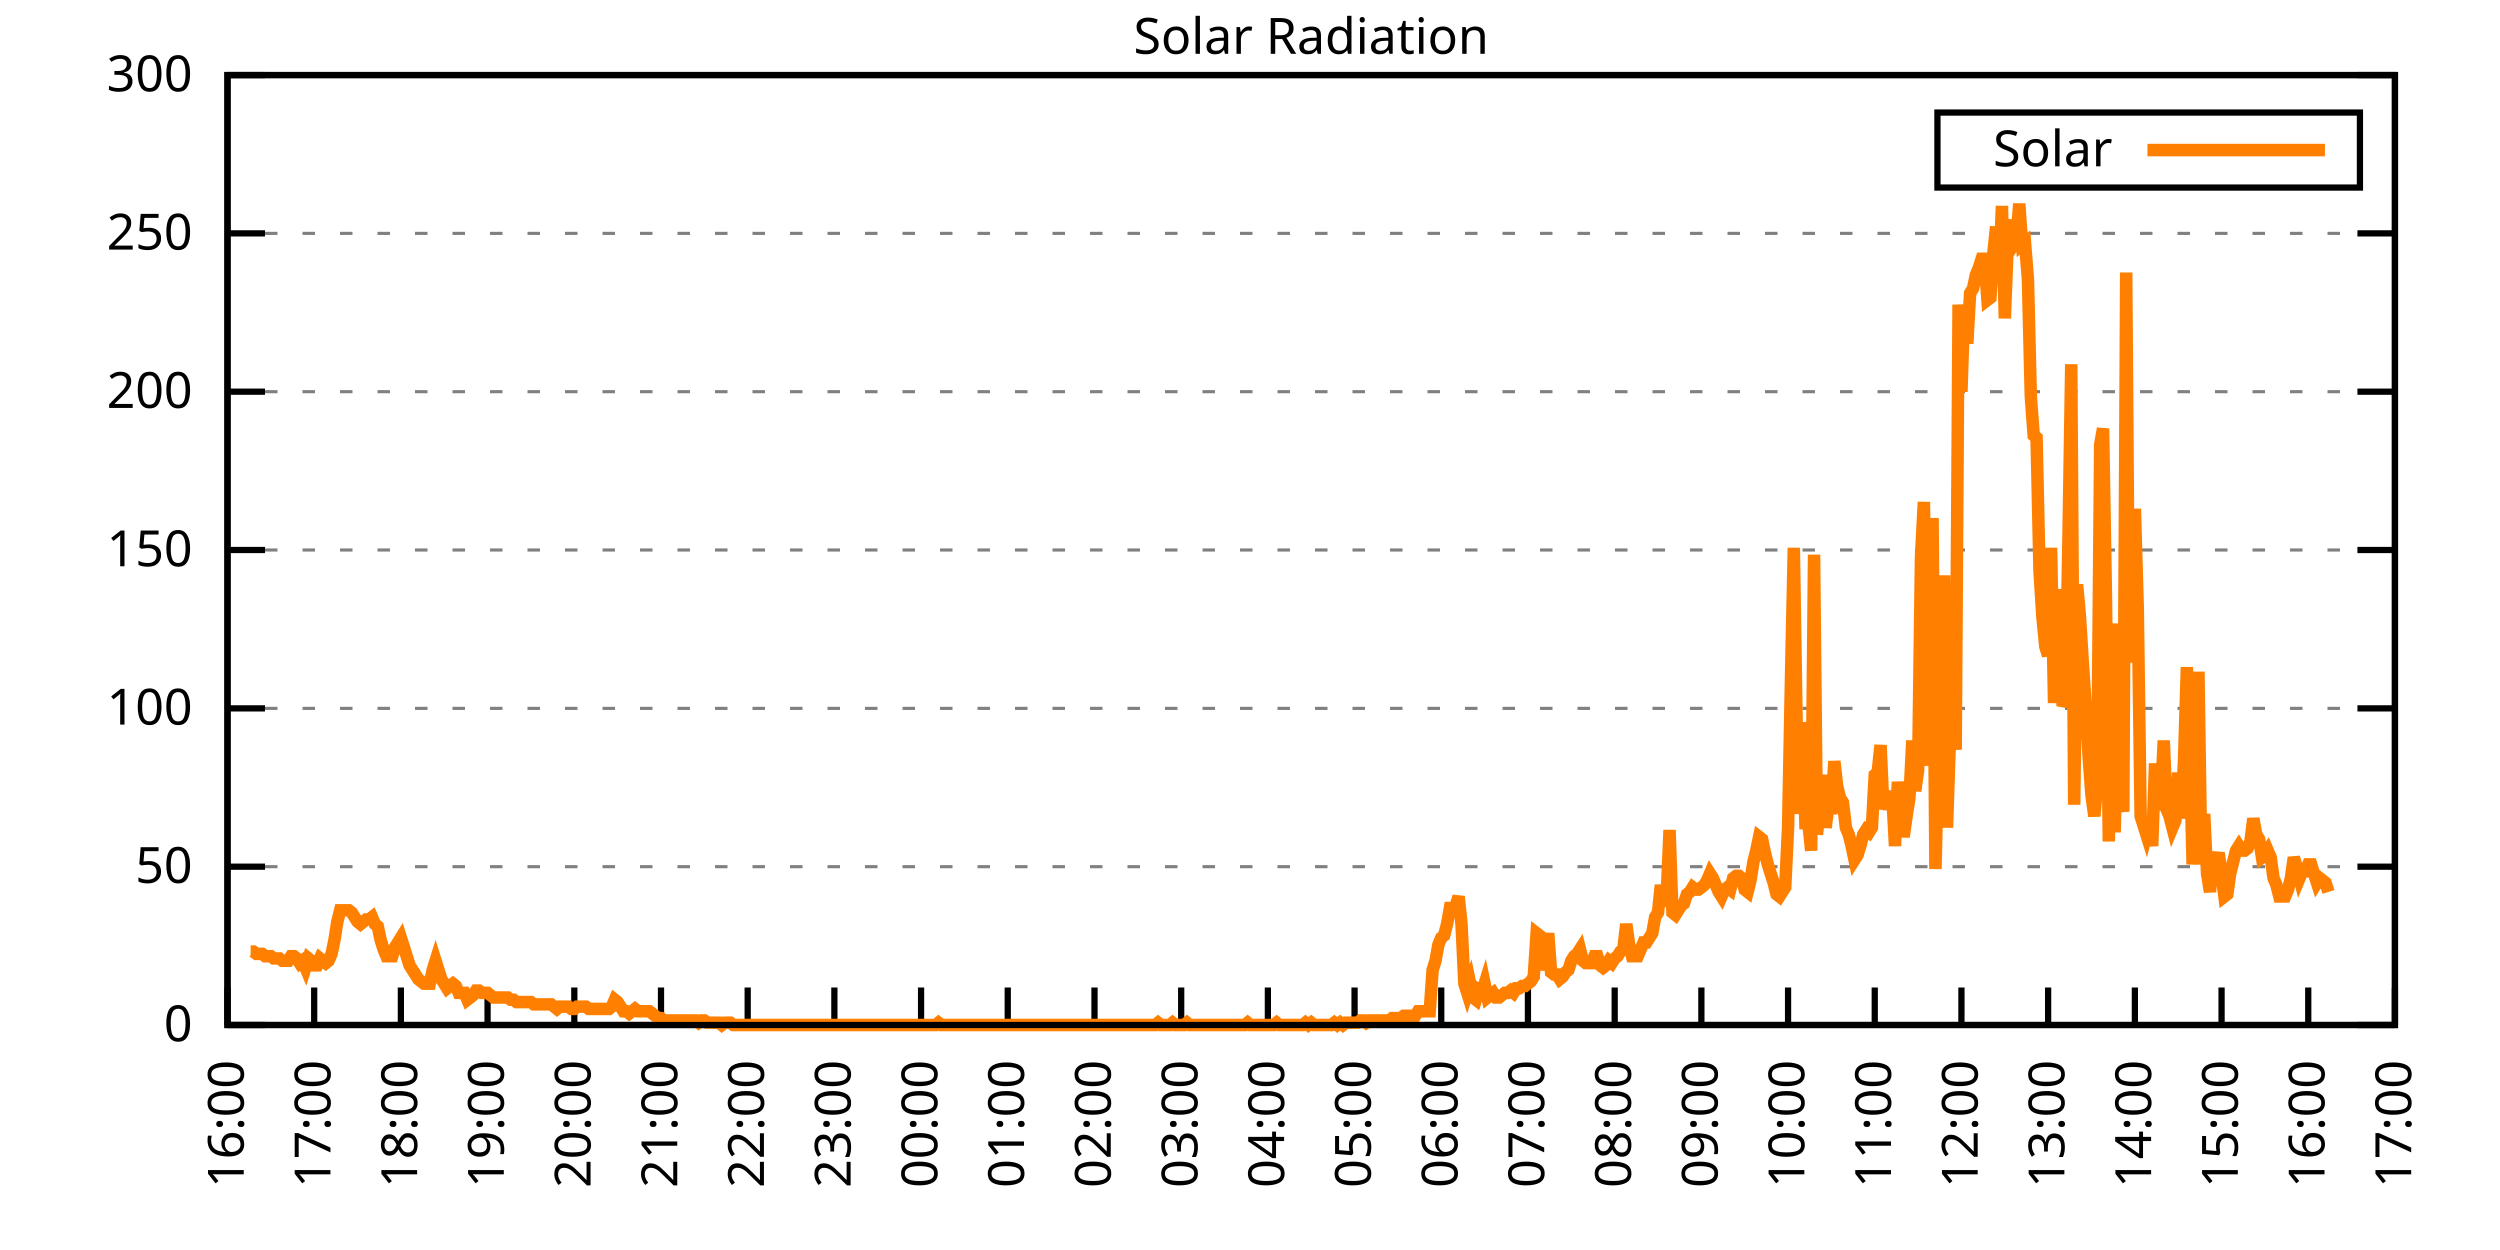
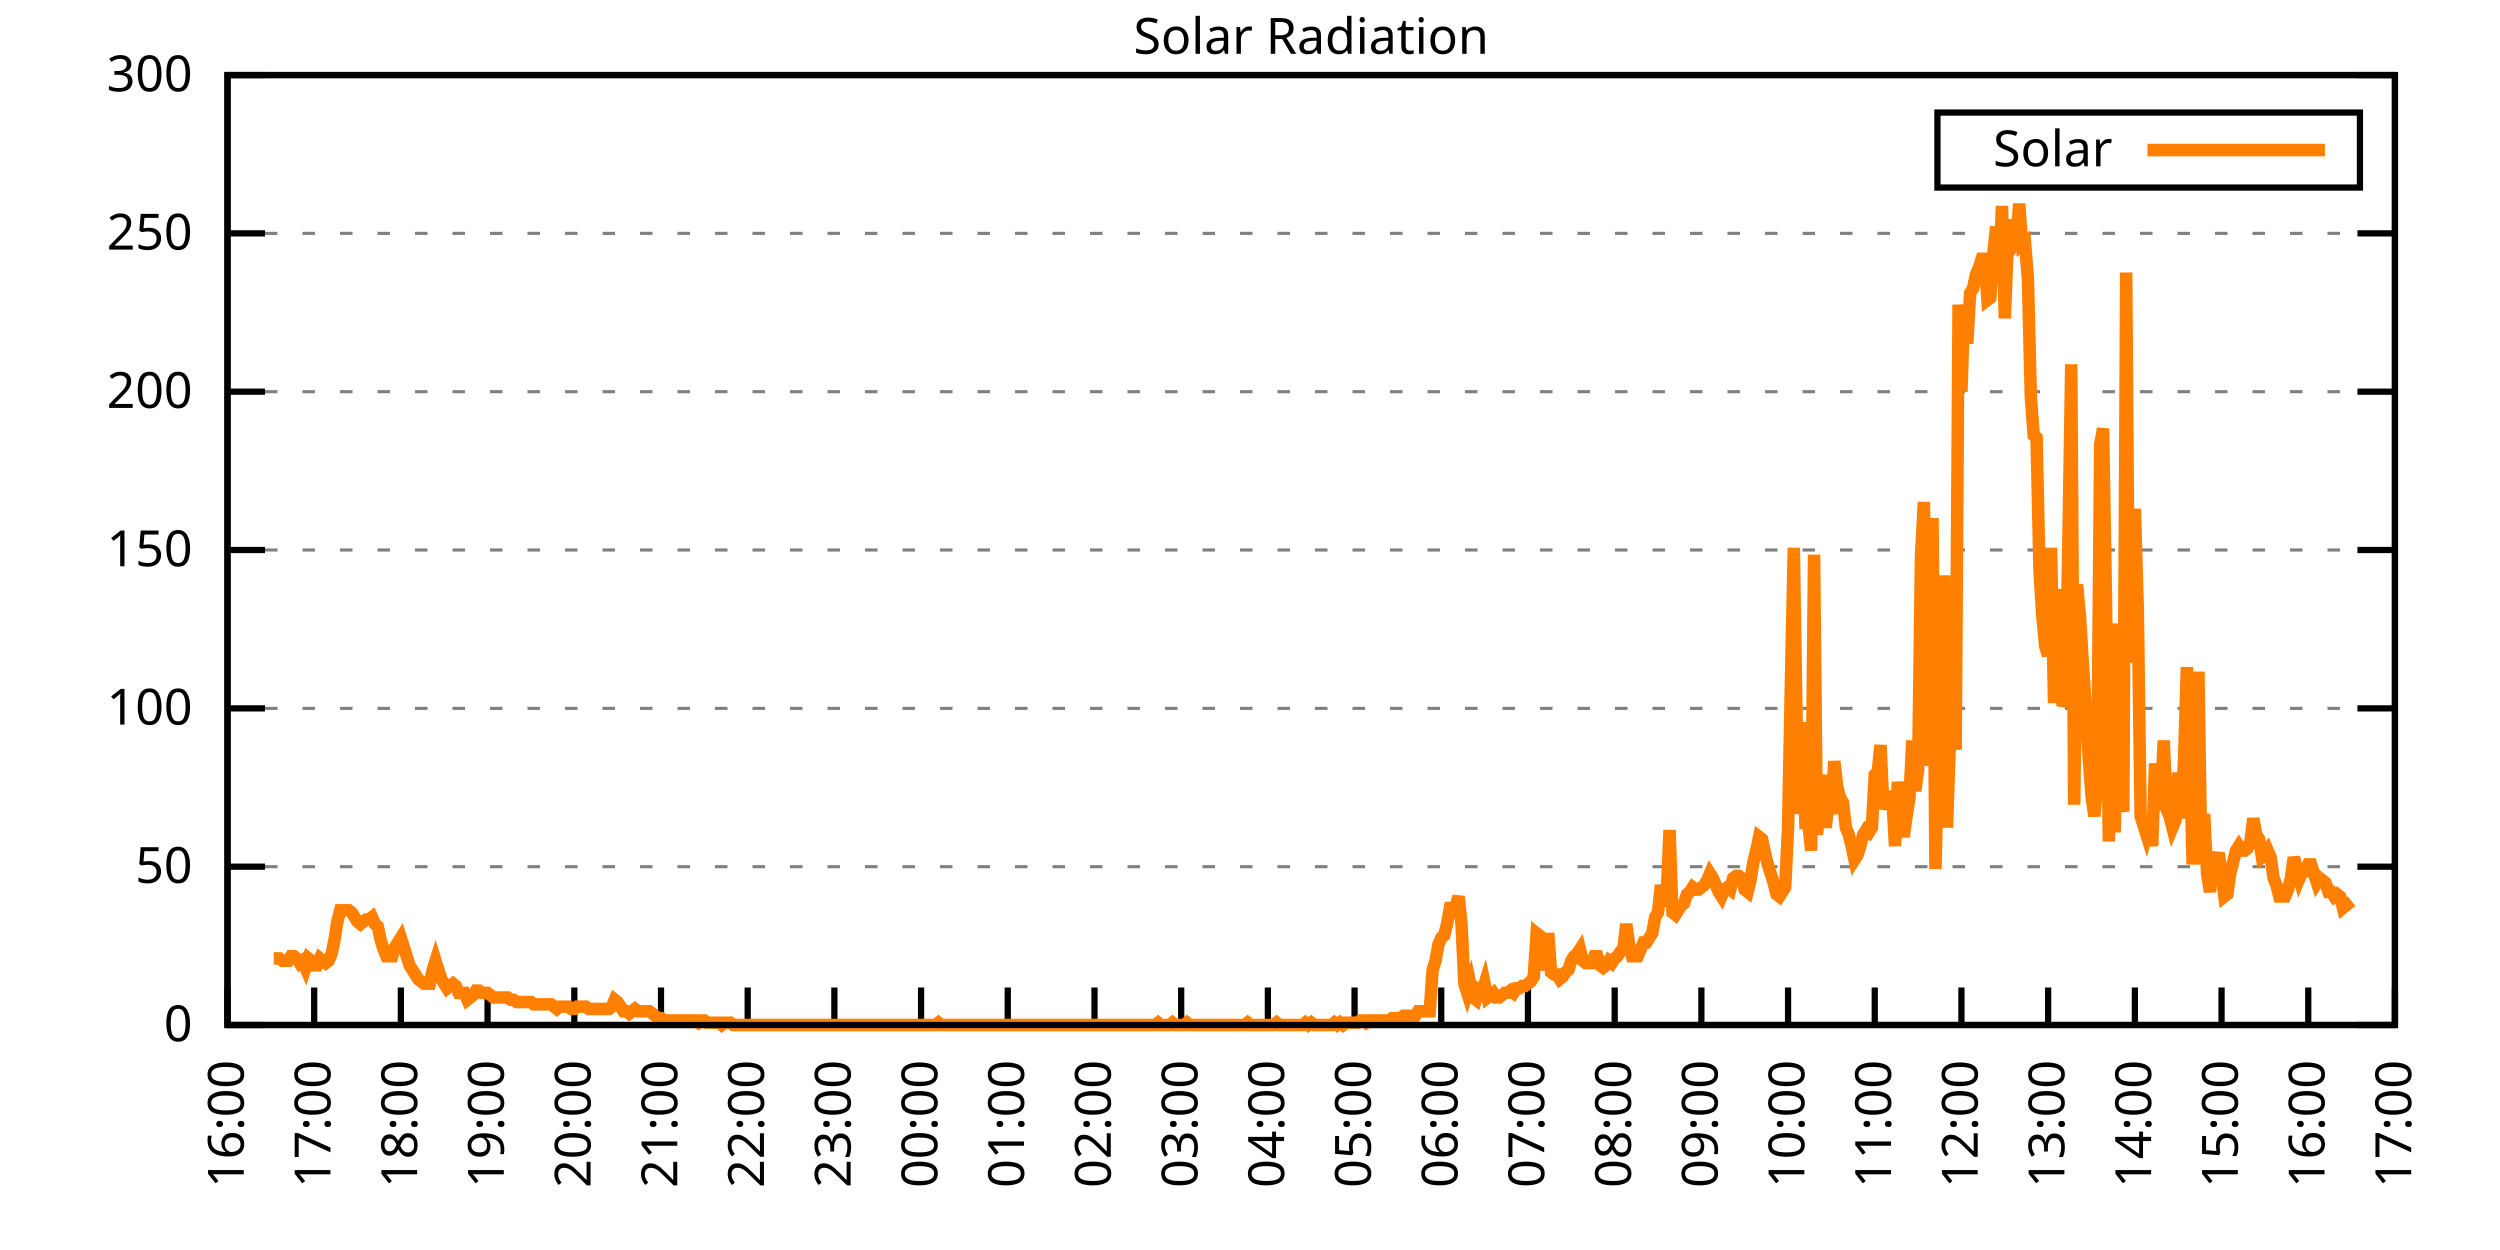
<svg xmlns="http://www.w3.org/2000/svg" xmlns:xlink="http://www.w3.org/1999/xlink" width="400" height="200" viewBox="0 0 400 200">
  <g id="gnuplot_canvas">
    <rect x="0" y="0" width="400" height="200" fill="none" />
    <defs>
      <circle id="gpDot" r="0.5" stroke-width="0.5" stroke="currentColor" />
      <path id="gpPt0" stroke-width="0.333" stroke="currentColor" d="M-1,0 h2 M0,-1 v2" />
      <path id="gpPt1" stroke-width="0.333" stroke="currentColor" d="M-1,-1 L1,1 M1,-1 L-1,1" />
      <path id="gpPt2" stroke-width="0.333" stroke="currentColor" d="M-1,0 L1,0 M0,-1 L0,1 M-1,-1 L1,1 M-1,1 L1,-1" />
      <rect id="gpPt3" stroke-width="0.333" stroke="currentColor" x="-1" y="-1" width="2" height="2" />
      <rect id="gpPt4" stroke-width="0.333" stroke="currentColor" fill="currentColor" x="-1" y="-1" width="2" height="2" />
      <circle id="gpPt5" stroke-width="0.333" stroke="currentColor" cx="0" cy="0" r="1" />
      <use xlink:href="#gpPt5" id="gpPt6" fill="currentColor" stroke="none" />
      <path id="gpPt7" stroke-width="0.333" stroke="currentColor" d="M0,-1.33 L-1.33,0.67 L1.33,0.67 z" />
      <use xlink:href="#gpPt7" id="gpPt8" fill="currentColor" stroke="none" />
      <use xlink:href="#gpPt7" id="gpPt9" stroke="currentColor" transform="rotate(180)" />
      <use xlink:href="#gpPt9" id="gpPt10" fill="currentColor" stroke="none" />
      <use xlink:href="#gpPt3" id="gpPt11" stroke="currentColor" transform="rotate(45)" />
      <use xlink:href="#gpPt11" id="gpPt12" fill="currentColor" stroke="none" />
      <path id="gpPt13" stroke-width="0.333" stroke="currentColor" d="M0,1.330 L1.265,0.411 L0.782,-1.067 L-0.782,-1.076 L-1.265,0.411 z" />
      <use xlink:href="#gpPt13" id="gpPt14" fill="currentColor" stroke="none" />
      <filter id="textbox" filterUnits="objectBoundingBox" x="0" y="0" height="1" width="1">
        <feFlood flood-color="white" flood-opacity="1" result="bgnd" />
        <feComposite in="SourceGraphic" in2="bgnd" operator="atop" />
      </filter>
      <filter id="greybox" filterUnits="objectBoundingBox" x="0" y="0" height="1" width="1">
        <feFlood flood-color="lightgrey" flood-opacity="1" result="grey" />
        <feComposite in="SourceGraphic" in2="grey" operator="atop" />
      </filter>
    </defs>
    <g fill="none" color="white" stroke="currentColor" stroke-width="1.00" stroke-linecap="butt" stroke-linejoin="miter">
</g>
    <g fill="none" color="black" stroke="currentColor" stroke-width="1.00" stroke-linecap="butt" stroke-linejoin="miter">
      <g stroke="none" shape-rendering="crispEdges">
        <polygon fill="rgb(255, 255, 255)" points="36.40,164.00 383.18,164.00 383.18,12.02 36.40,12.02 " />
      </g>
    </g>
    <g fill="none" color="black" stroke="currentColor" stroke-width="1.00" stroke-linecap="butt" stroke-linejoin="miter">
</g>
    <g fill="none" color="black" stroke="black" stroke-width="0.50" stroke-linecap="butt" stroke-linejoin="miter">
</g>
    <g fill="none" color="gray" stroke="currentColor" stroke-width="0.50" stroke-linecap="butt" stroke-linejoin="miter">
      <path stroke="gray" stroke-dasharray="2,4" class="gridline" d="M36.40,164.00 L383.19,164.00  " />
    </g>
    <g fill="none" color="gray" stroke="gray" stroke-width="1.00" stroke-linecap="butt" stroke-linejoin="miter">
</g>
    <g fill="none" color="black" stroke="currentColor" stroke-width="1.00" stroke-linecap="butt" stroke-linejoin="miter">
      <path stroke="black" d="M36.40,164.00 L42.40,164.00 M383.19,164.00 L377.19,164.00  " />
      <g transform="translate(30.80,166.60)" stroke="none" fill="black" font-family="Sans" font-size="8.00" text-anchor="end">
        <text>
          <tspan font-family="Sans"> 0</tspan>
        </text>
      </g>
    </g>
    <g fill="none" color="black" stroke="currentColor" stroke-width="1.00" stroke-linecap="butt" stroke-linejoin="miter">
</g>
    <g fill="none" color="black" stroke="black" stroke-width="0.50" stroke-linecap="butt" stroke-linejoin="miter">
</g>
    <g fill="none" color="gray" stroke="currentColor" stroke-width="0.50" stroke-linecap="butt" stroke-linejoin="miter">
      <path stroke="gray" stroke-dasharray="2,4" class="gridline" d="M36.40,138.67 L383.19,138.67  " />
    </g>
    <g fill="none" color="gray" stroke="gray" stroke-width="1.00" stroke-linecap="butt" stroke-linejoin="miter">
</g>
    <g fill="none" color="black" stroke="currentColor" stroke-width="1.00" stroke-linecap="butt" stroke-linejoin="miter">
      <path stroke="black" d="M36.40,138.67 L42.40,138.67 M383.19,138.67 L377.19,138.67  " />
      <g transform="translate(30.80,141.27)" stroke="none" fill="black" font-family="Sans" font-size="8.00" text-anchor="end">
        <text>
          <tspan font-family="Sans"> 50</tspan>
        </text>
      </g>
    </g>
    <g fill="none" color="black" stroke="currentColor" stroke-width="1.00" stroke-linecap="butt" stroke-linejoin="miter">
</g>
    <g fill="none" color="black" stroke="black" stroke-width="0.50" stroke-linecap="butt" stroke-linejoin="miter">
</g>
    <g fill="none" color="gray" stroke="currentColor" stroke-width="0.50" stroke-linecap="butt" stroke-linejoin="miter">
      <path stroke="gray" stroke-dasharray="2,4" class="gridline" d="M36.40,113.34 L383.19,113.34  " />
    </g>
    <g fill="none" color="gray" stroke="gray" stroke-width="1.00" stroke-linecap="butt" stroke-linejoin="miter">
</g>
    <g fill="none" color="black" stroke="currentColor" stroke-width="1.00" stroke-linecap="butt" stroke-linejoin="miter">
      <path stroke="black" d="M36.40,113.34 L42.40,113.34 M383.19,113.34 L377.19,113.34  " />
      <g transform="translate(30.80,115.94)" stroke="none" fill="black" font-family="Sans" font-size="8.00" text-anchor="end">
        <text>
          <tspan font-family="Sans"> 100</tspan>
        </text>
      </g>
    </g>
    <g fill="none" color="black" stroke="currentColor" stroke-width="1.00" stroke-linecap="butt" stroke-linejoin="miter">
</g>
    <g fill="none" color="black" stroke="black" stroke-width="0.50" stroke-linecap="butt" stroke-linejoin="miter">
</g>
    <g fill="none" color="gray" stroke="currentColor" stroke-width="0.50" stroke-linecap="butt" stroke-linejoin="miter">
      <path stroke="gray" stroke-dasharray="2,4" class="gridline" d="M36.40,88.00 L383.19,88.00  " />
    </g>
    <g fill="none" color="gray" stroke="gray" stroke-width="1.00" stroke-linecap="butt" stroke-linejoin="miter">
</g>
    <g fill="none" color="black" stroke="currentColor" stroke-width="1.00" stroke-linecap="butt" stroke-linejoin="miter">
      <path stroke="black" d="M36.40,88.00 L42.40,88.00 M383.19,88.00 L377.19,88.00  " />
      <g transform="translate(30.80,90.60)" stroke="none" fill="black" font-family="Sans" font-size="8.00" text-anchor="end">
        <text>
          <tspan font-family="Sans"> 150</tspan>
        </text>
      </g>
    </g>
    <g fill="none" color="black" stroke="currentColor" stroke-width="1.00" stroke-linecap="butt" stroke-linejoin="miter">
</g>
    <g fill="none" color="black" stroke="black" stroke-width="0.50" stroke-linecap="butt" stroke-linejoin="miter">
</g>
    <g fill="none" color="gray" stroke="currentColor" stroke-width="0.50" stroke-linecap="butt" stroke-linejoin="miter">
      <path stroke="gray" stroke-dasharray="2,4" class="gridline" d="M36.40,62.67 L383.19,62.67  " />
    </g>
    <g fill="none" color="gray" stroke="gray" stroke-width="1.00" stroke-linecap="butt" stroke-linejoin="miter">
</g>
    <g fill="none" color="black" stroke="currentColor" stroke-width="1.00" stroke-linecap="butt" stroke-linejoin="miter">
      <path stroke="black" d="M36.40,62.67 L42.40,62.67 M383.19,62.67 L377.19,62.67  " />
      <g transform="translate(30.80,65.27)" stroke="none" fill="black" font-family="Sans" font-size="8.00" text-anchor="end">
        <text>
          <tspan font-family="Sans"> 200</tspan>
        </text>
      </g>
    </g>
    <g fill="none" color="black" stroke="currentColor" stroke-width="1.00" stroke-linecap="butt" stroke-linejoin="miter">
</g>
    <g fill="none" color="black" stroke="black" stroke-width="0.50" stroke-linecap="butt" stroke-linejoin="miter">
</g>
    <g fill="none" color="gray" stroke="currentColor" stroke-width="0.50" stroke-linecap="butt" stroke-linejoin="miter">
      <path stroke="gray" stroke-dasharray="2,4" class="gridline" d="M36.40,37.34 L383.19,37.34  " />
    </g>
    <g fill="none" color="gray" stroke="gray" stroke-width="1.00" stroke-linecap="butt" stroke-linejoin="miter">
</g>
    <g fill="none" color="black" stroke="currentColor" stroke-width="1.00" stroke-linecap="butt" stroke-linejoin="miter">
      <path stroke="black" d="M36.40,37.34 L42.40,37.34 M383.19,37.34 L377.19,37.34  " />
      <g transform="translate(30.80,39.94)" stroke="none" fill="black" font-family="Sans" font-size="8.00" text-anchor="end">
        <text>
          <tspan font-family="Sans"> 250</tspan>
        </text>
      </g>
    </g>
    <g fill="none" color="black" stroke="currentColor" stroke-width="1.00" stroke-linecap="butt" stroke-linejoin="miter">
</g>
    <g fill="none" color="black" stroke="black" stroke-width="0.50" stroke-linecap="butt" stroke-linejoin="miter">
</g>
    <g fill="none" color="gray" stroke="currentColor" stroke-width="0.50" stroke-linecap="butt" stroke-linejoin="miter">
      <path stroke="gray" stroke-dasharray="2,4" class="gridline" d="M36.40,12.01 L383.19,12.01  " />
    </g>
    <g fill="none" color="gray" stroke="gray" stroke-width="1.00" stroke-linecap="butt" stroke-linejoin="miter">
</g>
    <g fill="none" color="black" stroke="currentColor" stroke-width="1.00" stroke-linecap="butt" stroke-linejoin="miter">
      <path stroke="black" d="M36.40,12.01 L42.40,12.01 M383.19,12.01 L377.19,12.01  " />
      <g transform="translate(30.80,14.61)" stroke="none" fill="black" font-family="Sans" font-size="8.00" text-anchor="end">
        <text>
          <tspan font-family="Sans"> 300</tspan>
        </text>
      </g>
    </g>
    <g fill="none" color="black" stroke="currentColor" stroke-width="1.00" stroke-linecap="butt" stroke-linejoin="miter">
      <path stroke="black" d="M36.40,164.00 L36.40,158.00  " />
      <g transform="translate(39.00,169.60) rotate(270.00)" stroke="none" fill="black" font-family="Sans" font-size="8.00" text-anchor="end">
        <text>
          <tspan font-family="Sans">16:00</tspan>
        </text>
      </g>
    </g>
    <g fill="none" color="black" stroke="currentColor" stroke-width="1.00" stroke-linecap="butt" stroke-linejoin="miter">
      <path stroke="black" d="M50.27,164.00 L50.27,158.00  " />
      <g transform="translate(52.87,169.60) rotate(270.00)" stroke="none" fill="black" font-family="Sans" font-size="8.00" text-anchor="end">
        <text>
          <tspan font-family="Sans">17:00</tspan>
        </text>
      </g>
    </g>
    <g fill="none" color="black" stroke="currentColor" stroke-width="1.00" stroke-linecap="butt" stroke-linejoin="miter">
      <path stroke="black" d="M64.14,164.00 L64.14,158.00  " />
      <g transform="translate(66.74,169.60) rotate(270.00)" stroke="none" fill="black" font-family="Sans" font-size="8.00" text-anchor="end">
        <text>
          <tspan font-family="Sans">18:00</tspan>
        </text>
      </g>
    </g>
    <g fill="none" color="black" stroke="currentColor" stroke-width="1.00" stroke-linecap="butt" stroke-linejoin="miter">
      <path stroke="black" d="M78.01,164.00 L78.01,158.00  " />
      <g transform="translate(80.61,169.60) rotate(270.00)" stroke="none" fill="black" font-family="Sans" font-size="8.00" text-anchor="end">
        <text>
          <tspan font-family="Sans">19:00</tspan>
        </text>
      </g>
    </g>
    <g fill="none" color="black" stroke="currentColor" stroke-width="1.00" stroke-linecap="butt" stroke-linejoin="miter">
      <path stroke="black" d="M91.89,164.00 L91.89,158.00  " />
      <g transform="translate(94.49,169.60) rotate(270.00)" stroke="none" fill="black" font-family="Sans" font-size="8.00" text-anchor="end">
        <text>
          <tspan font-family="Sans">20:00</tspan>
        </text>
      </g>
    </g>
    <g fill="none" color="black" stroke="currentColor" stroke-width="1.00" stroke-linecap="butt" stroke-linejoin="miter">
      <path stroke="black" d="M105.76,164.00 L105.76,158.00  " />
      <g transform="translate(108.36,169.60) rotate(270.00)" stroke="none" fill="black" font-family="Sans" font-size="8.00" text-anchor="end">
        <text>
          <tspan font-family="Sans">21:00</tspan>
        </text>
      </g>
    </g>
    <g fill="none" color="black" stroke="currentColor" stroke-width="1.00" stroke-linecap="butt" stroke-linejoin="miter">
      <path stroke="black" d="M119.63,164.00 L119.63,158.00  " />
      <g transform="translate(122.23,169.60) rotate(270.00)" stroke="none" fill="black" font-family="Sans" font-size="8.00" text-anchor="end">
        <text>
          <tspan font-family="Sans">22:00</tspan>
        </text>
      </g>
    </g>
    <g fill="none" color="black" stroke="currentColor" stroke-width="1.00" stroke-linecap="butt" stroke-linejoin="miter">
      <path stroke="black" d="M133.50,164.00 L133.50,158.00  " />
      <g transform="translate(136.10,169.60) rotate(270.00)" stroke="none" fill="black" font-family="Sans" font-size="8.00" text-anchor="end">
        <text>
          <tspan font-family="Sans">23:00</tspan>
        </text>
      </g>
    </g>
    <g fill="none" color="black" stroke="currentColor" stroke-width="1.00" stroke-linecap="butt" stroke-linejoin="miter">
      <path stroke="black" d="M147.37,164.00 L147.37,158.00  " />
      <g transform="translate(149.97,169.60) rotate(270.00)" stroke="none" fill="black" font-family="Sans" font-size="8.00" text-anchor="end">
        <text>
          <tspan font-family="Sans">00:00</tspan>
        </text>
      </g>
    </g>
    <g fill="none" color="black" stroke="currentColor" stroke-width="1.00" stroke-linecap="butt" stroke-linejoin="miter">
      <path stroke="black" d="M161.24,164.00 L161.24,158.00  " />
      <g transform="translate(163.84,169.60) rotate(270.00)" stroke="none" fill="black" font-family="Sans" font-size="8.00" text-anchor="end">
        <text>
          <tspan font-family="Sans">01:00</tspan>
        </text>
      </g>
    </g>
    <g fill="none" color="black" stroke="currentColor" stroke-width="1.00" stroke-linecap="butt" stroke-linejoin="miter">
      <path stroke="black" d="M175.12,164.00 L175.12,158.00  " />
      <g transform="translate(177.72,169.60) rotate(270.00)" stroke="none" fill="black" font-family="Sans" font-size="8.00" text-anchor="end">
        <text>
          <tspan font-family="Sans">02:00</tspan>
        </text>
      </g>
    </g>
    <g fill="none" color="black" stroke="currentColor" stroke-width="1.00" stroke-linecap="butt" stroke-linejoin="miter">
      <path stroke="black" d="M188.99,164.00 L188.99,158.00  " />
      <g transform="translate(191.59,169.60) rotate(270.00)" stroke="none" fill="black" font-family="Sans" font-size="8.00" text-anchor="end">
        <text>
          <tspan font-family="Sans">03:00</tspan>
        </text>
      </g>
    </g>
    <g fill="none" color="black" stroke="currentColor" stroke-width="1.00" stroke-linecap="butt" stroke-linejoin="miter">
      <path stroke="black" d="M202.86,164.00 L202.86,158.00  " />
      <g transform="translate(205.46,169.60) rotate(270.00)" stroke="none" fill="black" font-family="Sans" font-size="8.00" text-anchor="end">
        <text>
          <tspan font-family="Sans">04:00</tspan>
        </text>
      </g>
    </g>
    <g fill="none" color="black" stroke="currentColor" stroke-width="1.00" stroke-linecap="butt" stroke-linejoin="miter">
      <path stroke="black" d="M216.73,164.00 L216.73,158.00  " />
      <g transform="translate(219.33,169.60) rotate(270.00)" stroke="none" fill="black" font-family="Sans" font-size="8.00" text-anchor="end">
        <text>
          <tspan font-family="Sans">05:00</tspan>
        </text>
      </g>
    </g>
    <g fill="none" color="black" stroke="currentColor" stroke-width="1.00" stroke-linecap="butt" stroke-linejoin="miter">
      <path stroke="black" d="M230.60,164.00 L230.60,158.00  " />
      <g transform="translate(233.20,169.60) rotate(270.00)" stroke="none" fill="black" font-family="Sans" font-size="8.00" text-anchor="end">
        <text>
          <tspan font-family="Sans">06:00</tspan>
        </text>
      </g>
    </g>
    <g fill="none" color="black" stroke="currentColor" stroke-width="1.00" stroke-linecap="butt" stroke-linejoin="miter">
      <path stroke="black" d="M244.47,164.00 L244.47,158.00  " />
      <g transform="translate(247.07,169.60) rotate(270.00)" stroke="none" fill="black" font-family="Sans" font-size="8.00" text-anchor="end">
        <text>
          <tspan font-family="Sans">07:00</tspan>
        </text>
      </g>
    </g>
    <g fill="none" color="black" stroke="currentColor" stroke-width="1.00" stroke-linecap="butt" stroke-linejoin="miter">
      <path stroke="black" d="M258.35,164.00 L258.35,158.00  " />
      <g transform="translate(260.95,169.60) rotate(270.00)" stroke="none" fill="black" font-family="Sans" font-size="8.00" text-anchor="end">
        <text>
          <tspan font-family="Sans">08:00</tspan>
        </text>
      </g>
    </g>
    <g fill="none" color="black" stroke="currentColor" stroke-width="1.00" stroke-linecap="butt" stroke-linejoin="miter">
      <path stroke="black" d="M272.22,164.00 L272.22,158.00  " />
      <g transform="translate(274.82,169.60) rotate(270.00)" stroke="none" fill="black" font-family="Sans" font-size="8.00" text-anchor="end">
        <text>
          <tspan font-family="Sans">09:00</tspan>
        </text>
      </g>
    </g>
    <g fill="none" color="black" stroke="currentColor" stroke-width="1.00" stroke-linecap="butt" stroke-linejoin="miter">
      <path stroke="black" d="M286.09,164.00 L286.09,158.00  " />
      <g transform="translate(288.69,169.60) rotate(270.00)" stroke="none" fill="black" font-family="Sans" font-size="8.00" text-anchor="end">
        <text>
          <tspan font-family="Sans">10:00</tspan>
        </text>
      </g>
    </g>
    <g fill="none" color="black" stroke="currentColor" stroke-width="1.00" stroke-linecap="butt" stroke-linejoin="miter">
      <path stroke="black" d="M299.96,164.00 L299.96,158.00  " />
      <g transform="translate(302.56,169.60) rotate(270.00)" stroke="none" fill="black" font-family="Sans" font-size="8.00" text-anchor="end">
        <text>
          <tspan font-family="Sans">11:00</tspan>
        </text>
      </g>
    </g>
    <g fill="none" color="black" stroke="currentColor" stroke-width="1.00" stroke-linecap="butt" stroke-linejoin="miter">
      <path stroke="black" d="M313.83,164.00 L313.83,158.00  " />
      <g transform="translate(316.43,169.60) rotate(270.00)" stroke="none" fill="black" font-family="Sans" font-size="8.00" text-anchor="end">
        <text>
          <tspan font-family="Sans">12:00</tspan>
        </text>
      </g>
    </g>
    <g fill="none" color="black" stroke="currentColor" stroke-width="1.00" stroke-linecap="butt" stroke-linejoin="miter">
      <path stroke="black" d="M327.70,164.00 L327.70,158.00  " />
      <g transform="translate(330.30,169.60) rotate(270.00)" stroke="none" fill="black" font-family="Sans" font-size="8.00" text-anchor="end">
        <text>
          <tspan font-family="Sans">13:00</tspan>
        </text>
      </g>
    </g>
    <g fill="none" color="black" stroke="currentColor" stroke-width="1.00" stroke-linecap="butt" stroke-linejoin="miter">
      <path stroke="black" d="M341.58,164.00 L341.58,158.00  " />
      <g transform="translate(344.18,169.60) rotate(270.00)" stroke="none" fill="black" font-family="Sans" font-size="8.00" text-anchor="end">
        <text>
          <tspan font-family="Sans">14:00</tspan>
        </text>
      </g>
    </g>
    <g fill="none" color="black" stroke="currentColor" stroke-width="1.00" stroke-linecap="butt" stroke-linejoin="miter">
      <path stroke="black" d="M355.45,164.00 L355.45,158.00  " />
      <g transform="translate(358.05,169.60) rotate(270.00)" stroke="none" fill="black" font-family="Sans" font-size="8.00" text-anchor="end">
        <text>
          <tspan font-family="Sans">15:00</tspan>
        </text>
      </g>
    </g>
    <g fill="none" color="black" stroke="currentColor" stroke-width="1.00" stroke-linecap="butt" stroke-linejoin="miter">
      <path stroke="black" d="M369.32,164.00 L369.32,158.00  " />
      <g transform="translate(371.92,169.60) rotate(270.00)" stroke="none" fill="black" font-family="Sans" font-size="8.00" text-anchor="end">
        <text>
          <tspan font-family="Sans">16:00</tspan>
        </text>
      </g>
    </g>
    <g fill="none" color="black" stroke="currentColor" stroke-width="1.00" stroke-linecap="butt" stroke-linejoin="miter">
      <path stroke="black" d="M383.19,164.00 L383.19,158.00  " />
      <g transform="translate(385.79,169.60) rotate(270.00)" stroke="none" fill="black" font-family="Sans" font-size="8.00" text-anchor="end">
        <text>
          <tspan font-family="Sans">17:00</tspan>
        </text>
      </g>
    </g>
    <g fill="none" color="black" stroke="currentColor" stroke-width="1.00" stroke-linecap="butt" stroke-linejoin="miter">
</g>
    <g fill="none" color="black" stroke="currentColor" stroke-width="1.00" stroke-linecap="butt" stroke-linejoin="miter">
      <path stroke="black" d="M36.40,12.01 L36.40,164.00 L383.19,164.00 L383.19,12.01 L36.40,12.01 Z  " />
    </g>
    <g fill="none" color="black" stroke="currentColor" stroke-width="1.00" stroke-linecap="butt" stroke-linejoin="miter">
</g>
    <g fill="none" color="black" stroke="currentColor" stroke-width="1.00" stroke-linecap="butt" stroke-linejoin="miter">
      <path stroke="black" d="M309.99,30.01 L309.99,18.01 L377.59,18.01 L377.59,30.01 L309.99,30.01 Z  " />
    </g>
    <g id="Solar_Radiation_plot_1">
      <g fill="none" color="white" stroke="black" stroke-width="2.00" stroke-linecap="butt" stroke-linejoin="miter">
</g>
      <g fill="none" color="black" stroke="currentColor" stroke-width="2.00" stroke-linecap="butt" stroke-linejoin="miter">
        <g transform="translate(337.99,26.61)" stroke="none" fill="black" font-family="Sans" font-size="8.00" text-anchor="end">
          <text>
            <tspan font-family="Sans">Solar</tspan>
          </text>
        </g>
      </g>
      <g fill="none" color="black" stroke="currentColor" stroke-width="2.00" stroke-linecap="butt" stroke-linejoin="miter">
-         <path stroke="rgb(255, 127,   0)" d="M343.59,24.01 L371.99,24.01 M40.10,152.25 L40.56,152.25 L41.02,152.62 L41.49,152.62 L41.95,152.62 L42.41,152.99   L42.87,152.99 L43.34,152.99 L43.80,153.35 L44.26,153.35 L44.72,153.35 L45.19,153.72 L45.65,153.72 L46.11,153.72   L46.57,152.99 L47.03,152.99 L47.50,153.35 L47.96,154.09 L48.42,153.72 L48.88,154.82 L49.35,153.35 L49.81,153.72   L50.27,154.46 L50.73,154.46 L51.20,153.35 L51.66,153.72 L52.12,154.09 L52.58,153.72 L53.05,152.62 L53.51,150.42   L53.97,147.48 L54.43,145.65 L54.90,145.65 L55.36,145.65 L55.82,145.65 L56.28,146.01 L56.75,146.75 L57.21,147.48   L57.67,147.85 L58.13,147.48 L58.59,147.11 L59.06,147.11 L59.52,146.75 L59.98,147.85 L60.44,148.22 L60.91,150.42   L61.37,151.89 L61.83,152.99 L62.29,152.99 L62.76,152.99 L63.22,151.52 L63.68,150.79 L64.14,150.05 L64.61,151.52   L65.07,152.99 L65.53,154.46 L65.99,155.19 L66.46,155.92 L66.92,156.66 L67.38,157.03 L67.84,157.39 L68.30,157.39   L68.77,157.39 L69.23,155.19 L69.69,153.72 L70.15,155.19 L70.62,156.66 L71.08,157.39 L71.54,158.13 L72.00,157.76   L72.47,157.39 L72.93,157.76 L73.39,158.86 L73.85,158.86 L74.32,158.86 L74.78,159.96 L75.24,159.60 L75.70,159.23   L76.17,158.49 L76.63,158.49 L77.09,158.86 L77.55,158.86 L78.01,158.86 L78.48,159.23 L78.94,159.60 L79.40,159.60   L79.86,159.60 L80.33,159.60 L80.79,159.60 L81.25,159.60 L81.71,159.96 L82.18,159.96 L82.64,160.33 L83.10,160.33   L83.56,160.33 L84.03,160.33 L84.49,160.33 L84.95,160.33 L85.41,160.70 L85.88,160.70 L86.34,160.70 L86.80,160.70   L87.26,160.70 L87.72,160.70 L88.19,160.70 L88.65,161.06 L89.11,161.43 L89.57,161.06 L90.04,161.06 L90.50,161.06   L90.96,161.06 L91.42,161.43 L91.89,161.43 L92.35,161.06 L92.81,161.06 L93.27,161.06 L93.74,161.06 L94.20,161.43   L94.66,161.43 L95.12,161.43 L95.59,161.43 L96.05,161.43 L96.51,161.43 L96.97,161.43 L97.44,161.43 L97.90,161.06   L98.36,159.96 L98.82,160.33 L99.28,161.06 L99.75,161.80 L100.21,161.80 L100.67,162.16 L101.13,161.80 L101.60,161.43   L102.06,161.80 L102.52,161.80 L102.98,161.80 L103.45,161.80 L103.91,161.80 L104.37,162.16 L104.83,162.53 L105.30,162.90   L105.76,162.90 L106.22,163.27 L106.68,163.27 L107.15,163.27 L107.61,163.27 L108.07,163.27 L108.53,163.27 L108.99,163.27   L109.46,163.27 L109.92,163.27 L110.38,163.27 L110.84,163.27 L111.31,163.27 L111.77,163.63 L112.23,163.27 L112.69,163.27   L113.16,163.63 L113.62,163.63 L114.08,163.63 L114.54,163.63 L115.01,163.63 L115.47,164.00 L115.93,163.63 L116.39,163.63   L116.86,163.63 L117.32,164.00 L117.78,164.00 L118.24,164.00 L118.70,164.00 L119.17,164.00 L119.63,164.00 L120.09,164.00   L120.55,164.00 L121.02,164.00 L121.48,164.00 L121.94,164.00 L122.40,164.00 L122.87,164.00 L123.33,164.00 L123.79,164.00   L124.25,164.00 L124.72,164.00 L125.18,164.00 L125.64,164.00 L126.10,164.00 L126.57,164.00 L127.03,164.00 L127.49,164.00   L127.95,164.00 L128.41,164.00 L128.88,164.00 L129.34,164.00 L129.80,164.00 L130.26,164.00 L130.73,164.00 L131.19,164.00   L131.65,164.00 L132.11,164.00 L132.58,164.00 L133.04,164.00 L133.50,164.00 L133.96,164.00 L134.43,164.00 L134.89,164.00   L135.35,164.00 L135.81,164.00 L136.28,164.00 L136.74,164.00 L137.20,164.00 L137.66,164.00 L138.13,164.00 L138.59,164.00   L139.05,164.00 L139.51,164.00 L139.97,164.00 L140.44,164.00 L140.90,164.00 L141.36,164.00 L141.82,164.00 L142.29,164.00   L142.75,164.00 L143.21,164.00 L143.67,164.00 L144.14,164.00 L144.60,164.00 L145.06,164.00 L145.52,164.00 L145.99,164.00   L146.45,164.00 L146.91,164.00 L147.37,164.00 L147.84,164.00 L148.30,164.00 L148.76,164.00 L149.22,164.00 L149.68,164.00   L150.15,163.63 L150.61,164.00 L151.07,164.00 L151.53,164.00 L152.00,164.00 L152.46,164.00 L152.92,164.00 L153.38,164.00   L153.85,164.00 L154.31,164.00 L154.77,164.00 L155.23,164.00 L155.70,164.00 L156.16,164.00 L156.62,164.00 L157.08,164.00   L157.55,164.00 L158.01,164.00 L158.47,164.00 L158.93,164.00 L159.39,164.00 L159.86,164.00 L160.32,164.00 L160.78,164.00   L161.24,164.00 L161.71,164.00 L162.17,164.00 L162.63,164.00 L163.09,164.00 L163.56,164.00 L164.02,164.00 L164.48,164.00   L164.94,164.00 L165.41,164.00 L165.87,164.00 L166.33,164.00 L166.79,164.00 L167.26,164.00 L167.72,164.00 L168.18,164.00   L168.64,164.00 L169.10,164.00 L169.57,164.00 L170.03,164.00 L170.49,164.00 L170.95,164.00 L171.42,164.00 L171.88,164.00   L172.34,164.00 L172.80,164.00 L173.27,164.00 L173.73,164.00 L174.19,164.00 L174.65,164.00 L175.12,164.00 L175.58,164.00   L176.04,164.00 L176.50,164.00 L176.97,164.00 L177.43,164.00 L177.89,164.00 L178.35,164.00 L178.82,164.00 L179.28,164.00   L179.74,164.00 L180.20,164.00 L180.66,164.00 L181.13,164.00 L181.59,164.00 L182.05,164.00 L182.51,164.00 L182.98,164.00   L183.44,164.00 L183.90,164.00 L184.36,164.00 L184.83,164.00 L185.29,163.63 L185.75,164.00 L186.21,164.00 L186.68,164.00   L187.14,164.00 L187.60,163.63 L188.06,164.00 L188.53,164.00 L188.99,164.00 L189.45,164.00 L189.91,163.63 L190.37,164.00   L190.84,164.00 L191.30,164.00 L191.76,164.00 L192.22,164.00 L192.69,164.00 L193.15,164.00 L193.61,164.00 L194.07,164.00   L194.54,164.00 L195.00,164.00 L195.46,164.00 L195.92,164.00 L196.39,164.00 L196.85,164.00 L197.31,164.00 L197.77,164.00   L198.24,164.00 L198.70,164.00 L199.16,164.00 L199.62,163.63 L200.08,164.00 L200.55,164.00 L201.01,164.00 L201.47,164.00   L201.93,164.00 L202.40,164.00 L202.86,164.00 L203.32,164.00 L203.78,164.00 L204.25,163.63 L204.71,164.00 L205.17,164.00   L205.63,164.00 L206.10,164.00 L206.56,164.00 L207.02,164.00 L207.48,164.00 L207.95,164.00 L208.41,164.00 L208.87,163.63   L209.33,164.00 L209.80,163.63 L210.26,164.00 L210.72,164.00 L211.18,164.00 L211.64,164.00 L212.11,164.00 L212.57,164.00   L213.03,164.00 L213.49,163.63 L213.96,164.00 L214.42,163.63 L214.88,164.00 L215.34,163.63 L215.81,163.63 L216.27,163.63   L216.73,163.63 L217.19,163.63 L217.66,163.27 L218.12,163.27 L218.58,163.63 L219.04,163.27 L219.51,163.27 L219.97,163.27   L220.43,163.27 L220.89,163.27 L221.35,163.27 L221.82,163.27 L222.28,163.27 L222.74,162.90 L223.20,162.90 L223.67,162.90   L224.13,162.90 L224.59,162.53 L225.05,162.53 L225.52,162.53 L225.98,162.53 L226.44,162.53 L226.90,161.80 L227.37,161.80   L227.83,161.80 L228.29,161.80 L228.75,161.80 L229.22,155.19 L229.68,153.72 L230.14,151.15 L230.60,150.05 L231.06,149.68   L231.53,147.85 L231.99,145.28 L232.45,145.28 L232.91,144.91 L233.38,143.44 L233.84,147.85 L234.30,157.39 L234.76,158.86   L235.23,157.39 L235.69,159.60 L236.15,159.96 L236.61,158.49 L237.08,158.86 L237.54,157.39 L238.00,159.60 L238.46,159.23   L238.93,158.86 L239.39,159.60 L239.85,159.60 L240.31,159.23 L240.77,158.86 L241.24,158.86 L241.70,158.49 L242.16,158.86   L242.62,158.13 L243.09,158.13 L243.55,157.76 L244.01,157.76 L244.47,157.39 L244.94,157.03 L245.40,156.29 L245.86,149.32   L246.32,149.68 L246.79,155.19 L247.25,152.99 L247.71,149.32 L248.17,155.56 L248.64,155.92 L249.10,155.92 L249.56,156.66   L250.02,156.29 L250.49,155.56 L250.95,155.19 L251.41,153.72 L251.87,152.99 L252.33,152.62 L252.80,151.89 L253.26,153.72   L253.72,154.09 L254.18,154.09 L254.65,154.09 L255.11,152.99 L255.57,152.99 L256.03,154.46 L256.50,154.82 L256.96,154.46   L257.42,153.72 L257.88,154.09 L258.35,153.35 L258.81,152.99 L259.27,152.25 L259.73,151.89 L260.20,147.85 L260.66,151.15   L261.12,152.99 L261.58,152.99 L262.04,152.99 L262.51,151.89 L262.97,150.79 L263.43,150.79 L263.89,150.05 L264.36,149.32   L264.82,146.75 L265.28,146.01 L265.74,141.61 L266.21,144.91 L266.67,143.44 L267.13,132.80 L267.59,146.01 L268.06,146.38   L268.52,145.65 L268.98,144.91 L269.44,144.55 L269.91,143.08 L270.37,142.71 L270.83,141.98 L271.29,142.34 L271.75,142.34   L272.22,141.98 L272.68,141.61 L273.14,140.87 L273.60,139.77 L274.07,140.51 L274.53,141.61 L274.99,142.71 L275.45,143.44   L275.92,142.34 L276.38,141.98 L276.84,142.34 L277.30,140.51 L277.77,140.14 L278.23,140.14 L278.69,140.51 L279.15,142.34   L279.62,142.71 L280.08,140.87 L280.54,137.94 L281.00,136.10 L281.46,133.90 L281.93,134.27 L282.39,136.47 L282.85,138.30   L283.31,139.77 L283.78,141.24 L284.24,143.08 L284.70,143.44 L285.16,142.71 L285.63,141.98 L286.09,132.43 L286.55,108.94   L287.01,87.65 L287.48,117.01 L287.94,130.23 L288.40,115.55 L288.86,131.70 L289.33,131.70 L289.79,136.10 L290.25,88.75   L290.71,133.53 L291.18,129.13 L291.64,123.99 L292.10,132.43 L292.56,128.76 L293.02,130.23 L293.49,121.79 L293.95,125.82   L294.41,127.66 L294.87,128.39 L295.34,132.43 L295.80,133.53 L296.26,135.37 L296.72,137.57 L297.19,136.84 L297.65,135.37   L298.11,133.53 L298.57,132.80 L299.04,133.17 L299.50,132.43 L299.96,123.99 L300.42,123.62 L300.89,119.22 L301.35,129.49   L301.81,126.93 L302.27,129.49 L302.73,126.56 L303.20,135.37 L303.66,125.09 L304.12,130.23 L304.58,133.90 L305.05,130.60   L305.51,127.66 L305.97,118.48 L306.43,126.56 L306.90,123.25 L307.36,89.12 L307.82,80.31 L308.28,106.74 L308.75,122.52   L309.21,82.88 L309.67,139.04 L310.13,120.69 L310.60,128.03 L311.06,92.05 L311.52,132.43 L311.98,118.48 L312.44,114.81   L312.91,119.95 L313.37,48.74 L313.83,62.69 L314.29,48.74 L314.76,54.98 L315.22,46.90 L315.68,46.17 L316.14,43.97   L316.61,42.87 L317.07,41.40 L317.53,41.40 L317.99,48.00 L318.46,47.64 L318.92,40.66 L319.38,36.26 L319.84,45.07   L320.31,32.95 L320.77,50.94 L321.23,39.19 L321.69,35.16 L322.15,39.19 L322.62,38.46 L323.08,32.59 L323.54,39.19   L324.00,38.83 L324.47,44.70 L324.93,63.42 L325.39,69.66 L325.85,70.03 L326.32,91.32 L326.78,98.66 L327.24,103.43   L327.70,104.90 L328.17,87.65 L328.63,111.51 L329.09,111.51 L329.55,94.26 L330.02,112.98 L330.48,111.88 L330.94,86.91   L331.40,58.28 L331.87,128.76 L332.33,93.52 L332.79,98.66 L333.25,106.00 L333.71,112.98 L334.18,121.05 L334.64,127.29   L335.10,130.60 L335.56,125.09 L336.03,71.13 L336.49,68.56 L336.95,95.36 L337.41,134.63 L337.88,99.76 L338.34,133.17   L338.80,115.91 L339.26,127.29 L339.73,129.86 L340.19,43.60 L340.65,106.00 L341.11,97.56 L341.58,81.41 L342.04,97.19   L342.50,130.60 L342.96,132.06 L343.42,133.53 L343.89,131.70 L344.35,135.37 L344.81,122.15 L345.27,129.49 L345.74,128.03   L346.20,118.48 L346.66,129.49 L347.12,130.60 L347.59,132.43 L348.05,131.33 L348.51,123.62 L348.97,130.96 L349.44,121.79   L349.90,106.74 L350.36,119.58 L350.82,138.30 L351.29,131.33 L351.75,107.47 L352.21,138.30 L352.67,130.23 L353.13,139.77   L353.60,142.71 L354.06,137.57 L354.52,137.94 L354.98,136.47 L355.45,139.77 L355.91,143.44 L356.37,143.08 L356.83,139.77   L357.30,137.94 L357.76,136.10 L358.22,135.37 L358.68,136.10 L359.15,136.10 L359.61,135.74 L360.07,134.63 L360.53,130.96   L361.00,133.53 L361.46,134.27 L361.92,137.20 L362.38,136.84 L362.84,136.10 L363.31,137.20 L363.77,140.51 L364.23,141.61   L364.69,143.44 L365.16,143.44 L365.62,143.44 L366.08,142.34 L366.54,140.51 L367.01,137.20 L367.47,138.67 L367.93,140.51   L368.39,139.41 L368.86,139.41 L369.32,138.30 L369.78,138.30 L370.24,139.77 L370.71,141.24 L371.17,140.51 L371.63,140.87   L372.09,141.24 L372.56,142.71  " />
+         <path stroke="rgb(255, 127,   0)" d="M343.59,24.01 L371.99,24.01 M43.80,153.35 L44.26,153.35 L44.72,153.35 L45.19,153.72 L45.65,153.72 L46.11,153.72   L46.57,152.99 L47.03,152.99 L47.50,153.35 L47.96,154.09 L48.42,153.72 L48.88,154.82 L49.35,153.35 L49.81,153.72   L50.27,154.46 L50.73,154.46 L51.20,153.35 L51.66,153.72 L52.12,154.09 L52.58,153.72 L53.05,152.62 L53.51,150.42   L53.97,147.48 L54.43,145.65 L54.90,145.65 L55.36,145.65 L55.82,145.65 L56.28,146.01 L56.75,146.75 L57.21,147.48   L57.67,147.85 L58.13,147.48 L58.59,147.11 L59.06,147.11 L59.52,146.75 L59.98,147.85 L60.44,148.22 L60.91,150.42   L61.37,151.89 L61.83,152.99 L62.29,152.99 L62.76,152.99 L63.22,151.52 L63.68,150.79 L64.14,150.05 L64.61,151.52   L65.07,152.99 L65.53,154.46 L65.99,155.19 L66.46,155.92 L66.92,156.66 L67.38,157.03 L67.84,157.39 L68.30,157.39   L68.77,157.39 L69.23,155.19 L69.69,153.72 L70.15,155.19 L70.62,156.66 L71.08,157.39 L71.54,158.13 L72.00,157.76   L72.47,157.39 L72.93,157.76 L73.39,158.86 L73.85,158.86 L74.32,158.86 L74.78,159.96 L75.24,159.60 L75.70,159.23   L76.17,158.49 L76.63,158.49 L77.09,158.86 L77.55,158.86 L78.01,158.86 L78.48,159.23 L78.94,159.60 L79.40,159.60   L79.86,159.60 L80.33,159.60 L80.79,159.60 L81.25,159.60 L81.71,159.96 L82.18,159.96 L82.64,160.33 L83.10,160.33   L83.56,160.33 L84.03,160.33 L84.49,160.33 L84.95,160.33 L85.41,160.70 L85.88,160.70 L86.34,160.70 L86.80,160.70   L87.26,160.70 L87.72,160.70 L88.19,160.70 L88.65,161.06 L89.11,161.43 L89.57,161.06 L90.04,161.06 L90.50,161.06   L90.96,161.06 L91.42,161.43 L91.89,161.43 L92.35,161.06 L92.81,161.06 L93.27,161.06 L93.74,161.06 L94.20,161.43   L94.66,161.43 L95.12,161.43 L95.59,161.43 L96.05,161.43 L96.51,161.43 L96.97,161.43 L97.44,161.43 L97.90,161.06   L98.36,159.96 L98.82,160.33 L99.28,161.06 L99.75,161.80 L100.21,161.80 L100.67,162.16 L101.13,161.80 L101.60,161.43   L102.06,161.80 L102.52,161.80 L102.98,161.80 L103.45,161.80 L103.91,161.80 L104.37,162.16 L104.83,162.53 L105.30,162.90   L105.76,162.90 L106.22,163.27 L106.68,163.27 L107.15,163.27 L107.61,163.27 L108.07,163.27 L108.53,163.27 L108.99,163.27   L109.46,163.27 L109.92,163.27 L110.38,163.27 L110.84,163.27 L111.31,163.27 L111.77,163.63 L112.23,163.27 L112.69,163.27   L113.16,163.63 L113.62,163.63 L114.08,163.63 L114.54,163.63 L115.01,163.63 L115.47,164.00 L115.93,163.63 L116.39,163.63   L116.86,163.63 L117.32,164.00 L117.78,164.00 L118.24,164.00 L118.70,164.00 L119.17,164.00 L119.63,164.00 L120.09,164.00   L120.55,164.00 L121.02,164.00 L121.48,164.00 L121.94,164.00 L122.40,164.00 L122.87,164.00 L123.33,164.00 L123.79,164.00   L124.25,164.00 L124.72,164.00 L125.18,164.00 L125.64,164.00 L126.10,164.00 L126.57,164.00 L127.03,164.00 L127.49,164.00   L127.95,164.00 L128.41,164.00 L128.88,164.00 L129.34,164.00 L129.80,164.00 L130.26,164.00 L130.73,164.00 L131.19,164.00   L131.65,164.00 L132.11,164.00 L132.58,164.00 L133.04,164.00 L133.50,164.00 L133.96,164.00 L134.43,164.00 L134.89,164.00   L135.35,164.00 L135.81,164.00 L136.28,164.00 L136.74,164.00 L137.20,164.00 L137.66,164.00 L138.13,164.00 L138.59,164.00   L139.05,164.00 L139.51,164.00 L139.97,164.00 L140.44,164.00 L140.90,164.00 L141.36,164.00 L141.82,164.00 L142.29,164.00   L142.75,164.00 L143.21,164.00 L143.67,164.00 L144.14,164.00 L144.60,164.00 L145.06,164.00 L145.52,164.00 L145.99,164.00   L146.45,164.00 L146.91,164.00 L147.37,164.00 L147.84,164.00 L148.30,164.00 L148.76,164.00 L149.22,164.00 L149.68,164.00   L150.15,163.63 L150.61,164.00 L151.07,164.00 L151.53,164.00 L152.00,164.00 L152.46,164.00 L152.92,164.00 L153.38,164.00   L153.85,164.00 L154.31,164.00 L154.77,164.00 L155.23,164.00 L155.70,164.00 L156.16,164.00 L156.62,164.00 L157.08,164.00   L157.55,164.00 L158.01,164.00 L158.47,164.00 L158.93,164.00 L159.39,164.00 L159.86,164.00 L160.32,164.00 L160.78,164.00   L161.24,164.00 L161.71,164.00 L162.17,164.00 L162.63,164.00 L163.09,164.00 L163.56,164.00 L164.02,164.00 L164.48,164.00   L164.94,164.00 L165.41,164.00 L165.87,164.00 L166.33,164.00 L166.79,164.00 L167.26,164.00 L167.72,164.00 L168.18,164.00   L168.64,164.00 L169.10,164.00 L169.57,164.00 L170.03,164.00 L170.49,164.00 L170.95,164.00 L171.42,164.00 L171.88,164.00   L172.34,164.00 L172.80,164.00 L173.27,164.00 L173.73,164.00 L174.19,164.00 L174.65,164.00 L175.12,164.00 L175.58,164.00   L176.04,164.00 L176.50,164.00 L176.97,164.00 L177.43,164.00 L177.89,164.00 L178.35,164.00 L178.82,164.00 L179.28,164.00   L179.74,164.00 L180.20,164.00 L180.66,164.00 L181.13,164.00 L181.59,164.00 L182.05,164.00 L182.51,164.00 L182.98,164.00   L183.44,164.00 L183.90,164.00 L184.36,164.00 L184.83,164.00 L185.29,163.63 L185.75,164.00 L186.21,164.00 L186.68,164.00   L187.14,164.00 L187.60,163.63 L188.06,164.00 L188.53,164.00 L188.99,164.00 L189.45,164.00 L189.91,163.63 L190.37,164.00   L190.84,164.00 L191.30,164.00 L191.76,164.00 L192.22,164.00 L192.69,164.00 L193.15,164.00 L193.61,164.00 L194.07,164.00   L194.54,164.00 L195.00,164.00 L195.46,164.00 L195.92,164.00 L196.39,164.00 L196.85,164.00 L197.31,164.00 L197.77,164.00   L198.24,164.00 L198.70,164.00 L199.16,164.00 L199.62,163.63 L200.08,164.00 L200.55,164.00 L201.01,164.00 L201.47,164.00   L201.93,164.00 L202.40,164.00 L202.86,164.00 L203.32,164.00 L203.78,164.00 L204.25,163.63 L204.71,164.00 L205.17,164.00   L205.63,164.00 L206.10,164.00 L206.56,164.00 L207.02,164.00 L207.48,164.00 L207.95,164.00 L208.41,164.00 L208.87,163.63   L209.33,164.00 L209.80,163.63 L210.26,164.00 L210.72,164.00 L211.18,164.00 L211.64,164.00 L212.11,164.00 L212.57,164.00   L213.03,164.00 L213.49,163.63 L213.96,164.00 L214.42,163.63 L214.88,164.00 L215.34,163.63 L215.81,163.63 L216.27,163.63   L216.73,163.63 L217.19,163.63 L217.66,163.27 L218.12,163.27 L218.58,163.63 L219.04,163.27 L219.51,163.27 L219.97,163.27   L220.43,163.27 L220.89,163.27 L221.35,163.27 L221.82,163.27 L222.28,163.27 L222.74,162.90 L223.20,162.90 L223.67,162.90   L224.13,162.90 L224.59,162.53 L225.05,162.53 L225.52,162.53 L225.98,162.53 L226.44,162.53 L226.90,161.80 L227.37,161.80   L227.83,161.80 L228.29,161.80 L228.75,161.80 L229.22,155.19 L229.68,153.72 L230.14,151.15 L230.60,150.05 L231.06,149.68   L231.53,147.85 L231.99,145.28 L232.45,145.28 L232.91,144.91 L233.38,143.44 L233.84,147.85 L234.30,157.39 L234.76,158.86   L235.23,157.39 L235.69,159.60 L236.15,159.96 L236.61,158.49 L237.08,158.86 L237.54,157.39 L238.00,159.60 L238.46,159.23   L238.93,158.86 L239.39,159.60 L239.85,159.60 L240.31,159.23 L240.77,158.86 L241.24,158.86 L241.70,158.49 L242.16,158.86   L242.62,158.13 L243.09,158.13 L243.55,157.76 L244.01,157.76 L244.47,157.39 L244.94,157.03 L245.40,156.29 L245.86,149.32   L246.32,149.68 L246.79,155.19 L247.25,152.99 L247.71,149.32 L248.17,155.56 L248.64,155.92 L249.10,155.92 L249.56,156.66   L250.02,156.29 L250.49,155.56 L250.95,155.19 L251.41,153.72 L251.87,152.99 L252.33,152.62 L252.80,151.89 L253.26,153.72   L253.72,154.09 L254.18,154.09 L254.65,154.09 L255.11,152.99 L255.57,152.99 L256.03,154.46 L256.50,154.82 L256.96,154.46   L257.42,153.72 L257.88,154.09 L258.35,153.35 L258.81,152.99 L259.27,152.25 L259.73,151.89 L260.20,147.85 L260.66,151.15   L261.12,152.99 L261.58,152.99 L262.04,152.99 L262.51,151.89 L262.97,150.79 L263.43,150.79 L263.89,150.05 L264.36,149.32   L264.82,146.75 L265.28,146.01 L265.74,141.61 L266.21,144.91 L266.67,143.44 L267.13,132.80 L267.59,146.01 L268.06,146.38   L268.52,145.65 L268.98,144.91 L269.44,144.55 L269.91,143.08 L270.37,142.71 L270.83,141.98 L271.29,142.34 L271.75,142.34   L272.22,141.98 L272.68,141.61 L273.14,140.87 L273.60,139.77 L274.07,140.51 L274.53,141.61 L274.99,142.71 L275.45,143.44   L275.92,142.34 L276.38,141.98 L276.84,142.34 L277.30,140.51 L277.77,140.14 L278.23,140.14 L278.69,140.51 L279.15,142.34   L279.62,142.71 L280.08,140.87 L280.54,137.94 L281.00,136.10 L281.46,133.90 L281.93,134.27 L282.39,136.47 L282.85,138.30   L283.31,139.77 L283.78,141.24 L284.24,143.08 L284.70,143.44 L285.16,142.71 L285.63,141.98 L286.09,132.43 L286.55,108.94   L287.01,87.65 L287.48,117.01 L287.94,130.23 L288.40,115.55 L288.86,131.70 L289.33,131.70 L289.79,136.10 L290.25,88.75   L290.71,133.53 L291.18,129.13 L291.64,123.99 L292.10,132.43 L292.56,128.76 L293.02,130.23 L293.49,121.79 L293.95,125.82   L294.41,127.66 L294.87,128.39 L295.34,132.43 L295.80,133.53 L296.26,135.37 L296.72,137.57 L297.19,136.84 L297.65,135.37   L298.11,133.53 L298.57,132.80 L299.04,133.17 L299.50,132.43 L299.96,123.99 L300.42,123.62 L300.89,119.22 L301.35,129.49   L301.81,126.93 L302.27,129.49 L302.73,126.56 L303.20,135.37 L303.66,125.09 L304.12,130.23 L304.58,133.90 L305.05,130.60   L305.51,127.66 L305.97,118.48 L306.43,126.56 L306.90,123.25 L307.36,89.12 L307.82,80.31 L308.28,106.74 L308.75,122.52   L309.21,82.88 L309.67,139.04 L310.13,120.69 L310.60,128.03 L311.06,92.05 L311.52,132.43 L311.98,118.48 L312.44,114.81   L312.91,119.95 L313.37,48.74 L313.83,62.69 L314.29,48.74 L314.76,54.98 L315.22,46.90 L315.68,46.17 L316.14,43.97   L316.61,42.87 L317.07,41.40 L317.53,41.40 L317.99,48.00 L318.46,47.64 L318.92,40.66 L319.38,36.26 L319.84,45.07   L320.31,32.95 L320.77,50.94 L321.23,39.19 L321.69,35.16 L322.15,39.19 L322.62,38.46 L323.08,32.59 L323.54,39.19   L324.00,38.83 L324.47,44.70 L324.93,63.42 L325.39,69.66 L325.85,70.03 L326.32,91.32 L326.78,98.66 L327.24,103.43   L327.70,104.90 L328.17,87.65 L328.63,111.51 L329.09,111.51 L329.55,94.26 L330.02,112.98 L330.48,111.88 L330.94,86.91   L331.40,58.28 L331.87,128.76 L332.33,93.52 L332.79,98.66 L333.25,106.00 L333.71,112.98 L334.18,121.05 L334.64,127.29   L335.10,130.60 L335.56,125.09 L336.03,71.13 L336.49,68.56 L336.95,95.36 L337.41,134.63 L337.88,99.76 L338.34,133.17   L338.80,115.91 L339.26,127.29 L339.73,129.86 L340.19,43.60 L340.65,106.00 L341.11,97.56 L341.58,81.41 L342.04,97.19   L342.50,130.60 L342.96,132.06 L343.42,133.53 L343.89,131.70 L344.35,135.37 L344.81,122.15 L345.27,129.49 L345.74,128.03   L346.20,118.48 L346.66,129.49 L347.12,130.60 L347.59,132.43 L348.05,131.33 L348.51,123.62 L348.97,130.96 L349.44,121.79   L349.90,106.74 L350.36,119.58 L350.82,138.30 L351.29,131.33 L351.75,107.47 L352.21,138.30 L352.67,130.23 L353.13,139.77   L353.60,142.71 L354.06,137.57 L354.52,137.94 L354.98,136.47 L355.45,139.77 L355.91,143.44 L356.37,143.08 L356.83,139.77   L357.30,137.94 L357.76,136.10 L358.22,135.37 L358.68,136.10 L359.15,136.10 L359.61,135.74 L360.07,134.63 L360.53,130.96   L361.00,133.53 L361.46,134.27 L361.92,137.20 L362.38,136.84 L362.84,136.10 L363.31,137.20 L363.77,140.51 L364.23,141.61   L364.69,143.44 L365.16,143.44 L365.62,143.44 L366.08,142.34 L366.54,140.51 L367.01,137.20 L367.47,138.67 L367.93,140.51   L368.39,139.41 L368.86,139.41 L369.32,138.30 L369.78,138.30 L370.24,139.77 L370.71,141.24 L371.17,140.51 L371.63,140.87   L372.09,141.24 L372.56,142.71 L373.02,142.71 L373.48,143.44 L373.94,143.08 L374.40,143.44 L374.87,145.28 L375.33,144.91   L375.79,144.55 L376.25,144.18  " />
      </g>
    </g>
    <g fill="none" color="black" stroke="currentColor" stroke-width="2.00" stroke-linecap="butt" stroke-linejoin="miter">
</g>
    <g fill="none" color="black" stroke="black" stroke-width="1.00" stroke-linecap="butt" stroke-linejoin="miter">
</g>
    <g fill="none" color="black" stroke="currentColor" stroke-width="1.00" stroke-linecap="butt" stroke-linejoin="miter">
      <path stroke="black" d="M36.40,12.01 L36.40,164.00 L383.19,164.00 L383.19,12.01 L36.40,12.01 Z  " />
      <g transform="translate(6.80,88.01) rotate(270.00)" stroke="none" fill="black" font-family="Sans" font-size="8.00" text-anchor="middle">
        <text />
      </g>
    </g>
    <g fill="none" color="black" stroke="currentColor" stroke-width="1.00" stroke-linecap="butt" stroke-linejoin="miter">
</g>
    <g fill="none" color="black" stroke="currentColor" stroke-width="1.00" stroke-linecap="butt" stroke-linejoin="miter">
      <g transform="translate(209.79,8.61)" stroke="none" fill="black" font-family="Sans" font-size="8.00" text-anchor="middle">
        <text>
          <tspan font-family="Sans">Solar Radiation</tspan>
        </text>
      </g>
    </g>
    <g fill="none" color="black" stroke="currentColor" stroke-width="1.00" stroke-linecap="butt" stroke-linejoin="miter">
</g>
  </g>
</svg>
